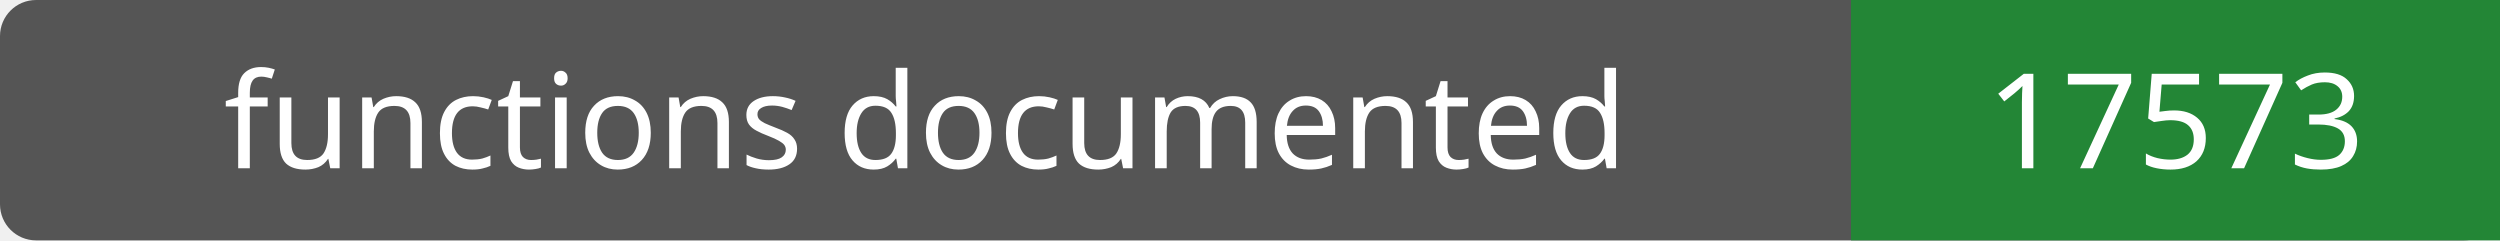
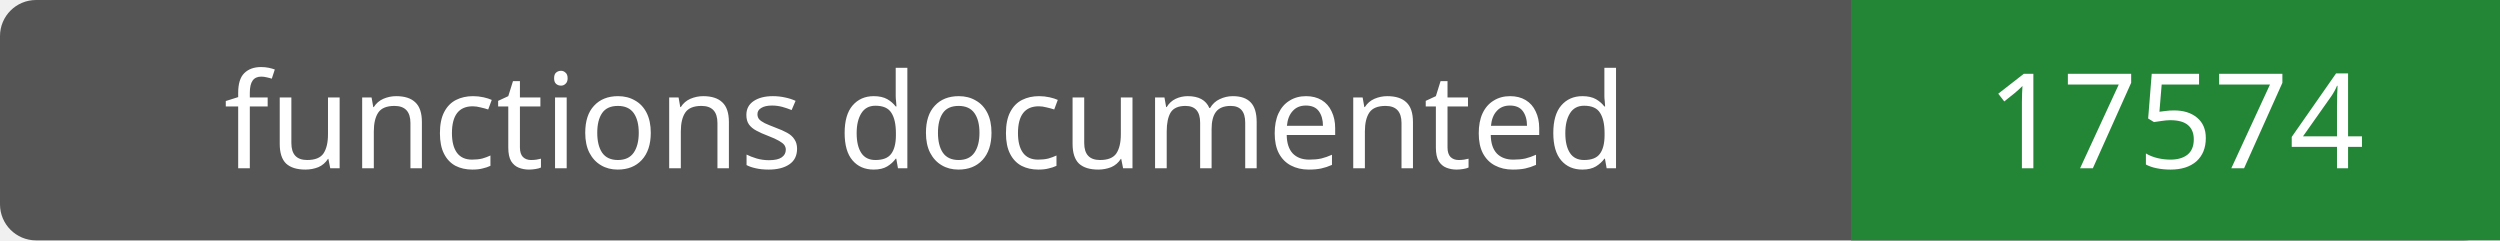
- <svg xmlns="http://www.w3.org/2000/svg" width="208" height="20" role="img" aria-label="functions documented: 17573">
+ <svg xmlns="http://www.w3.org/2000/svg" width="208" height="20" role="img" aria-label="functions documented: 17574">
  <rect width="208" height="20" rx="3" fill="#555" />
  <path fill="#238636" d="M154 0h54v20H154z" />
  <g fill="#fff" text-anchor="middle" font-family="Verdana,sans-serif" font-size="11">
    <text x="77.0" y="14">functions documented</text>
-     <text x="181.0" y="14">17573</text>
+     <text x="181.0" y="14">17574</text>
  </g>
</svg>
